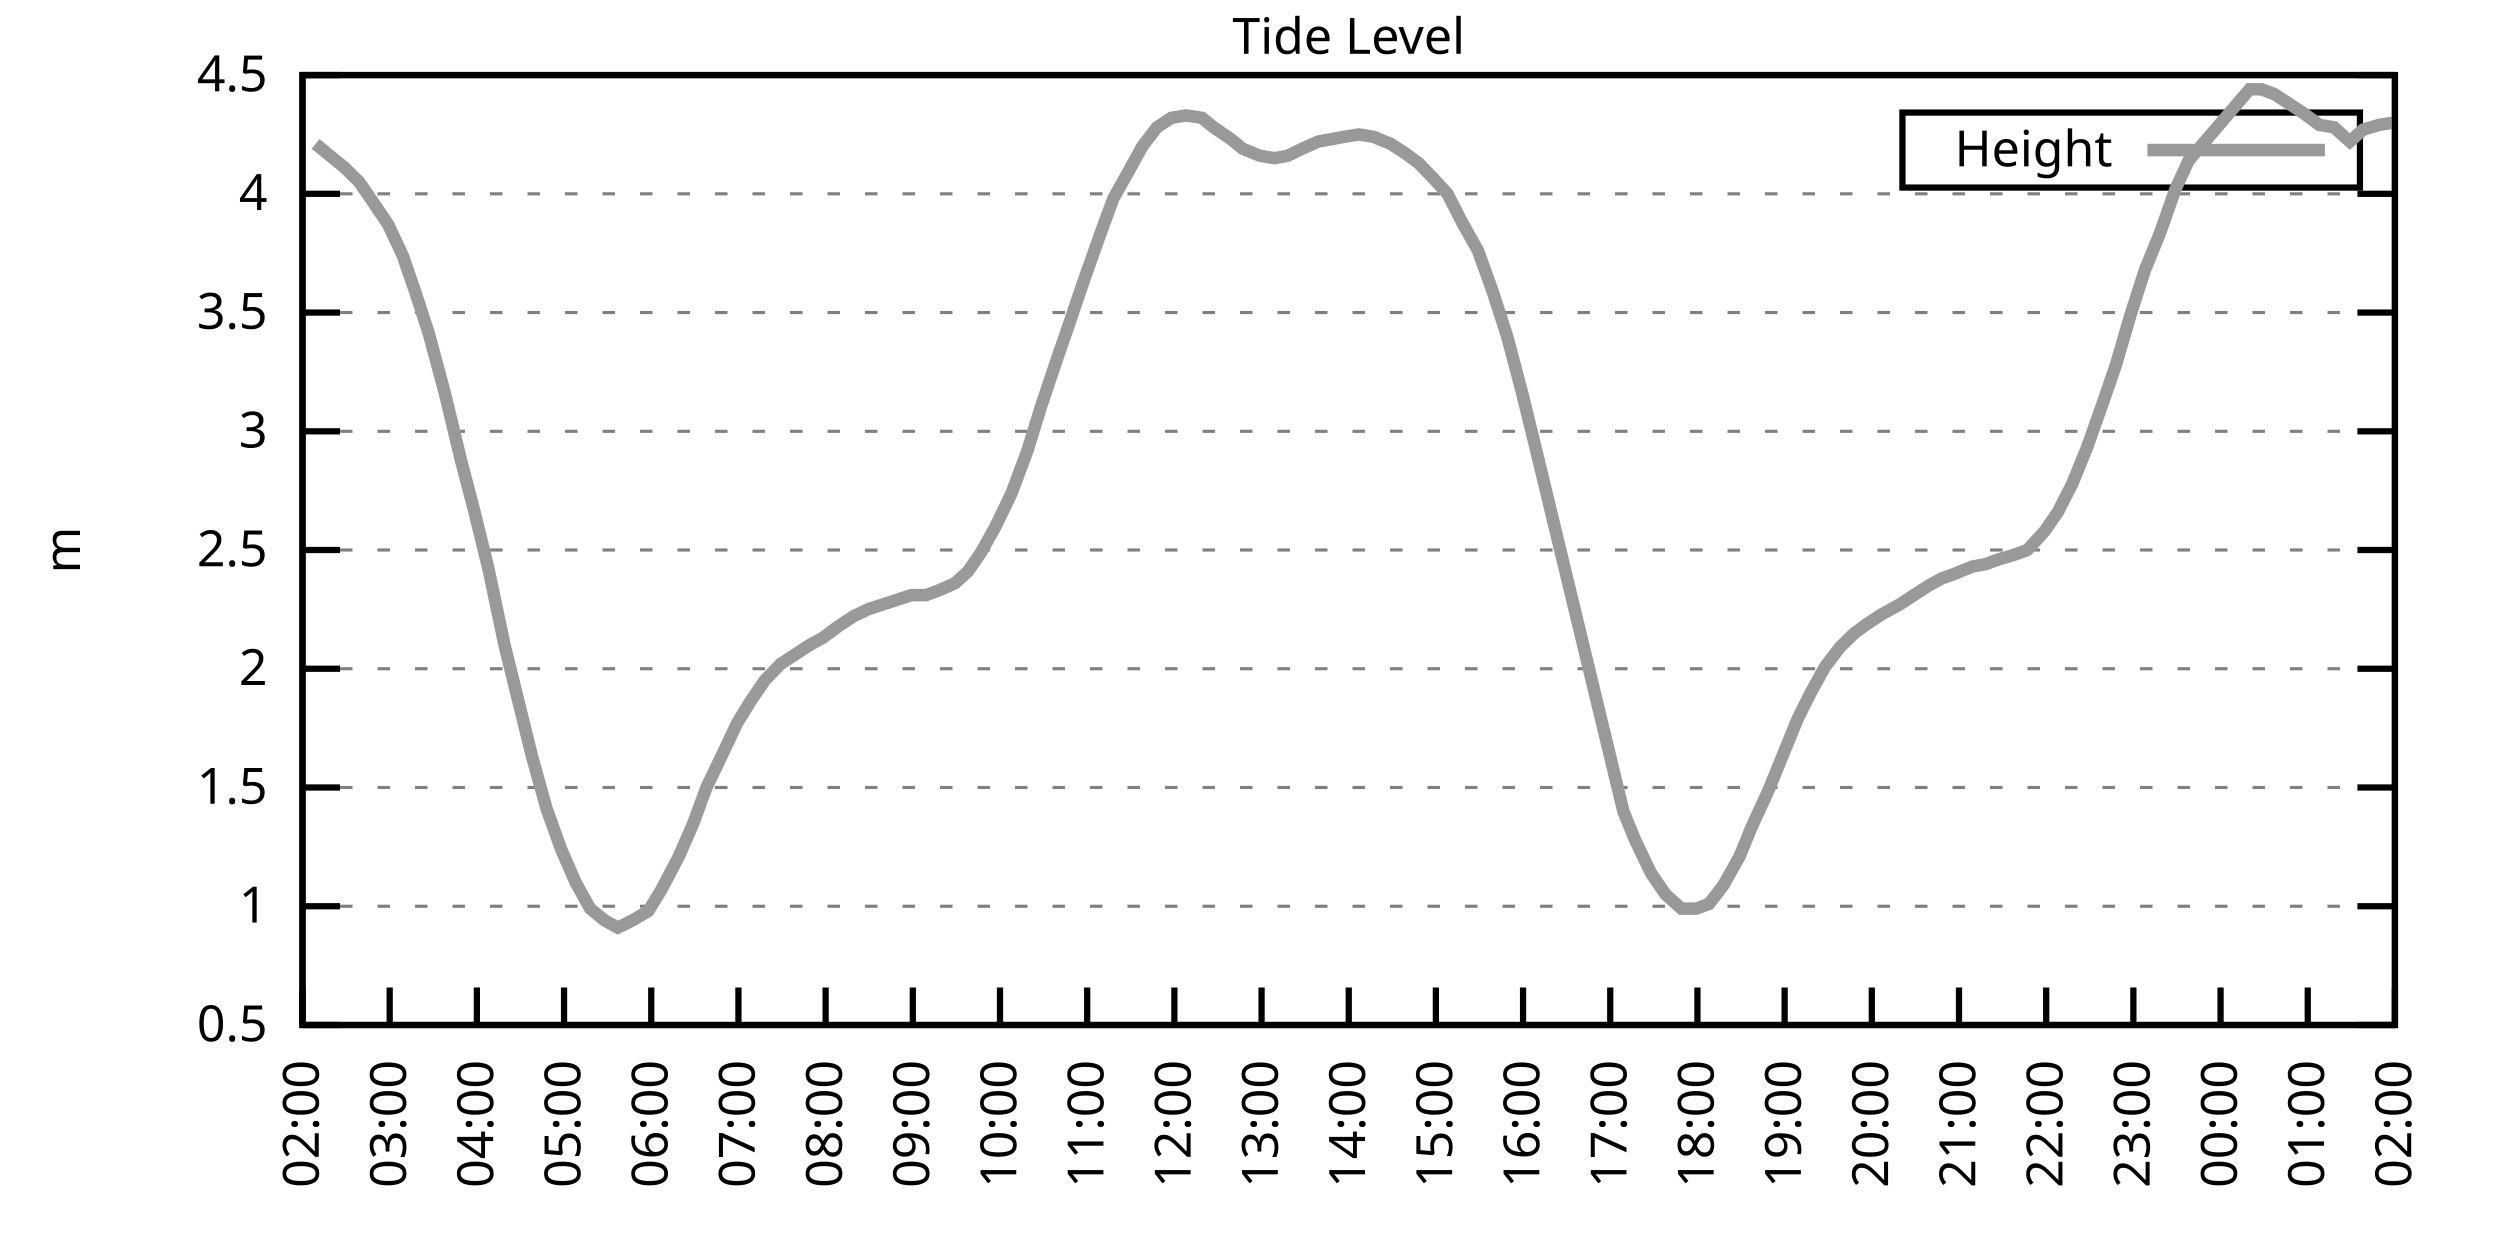
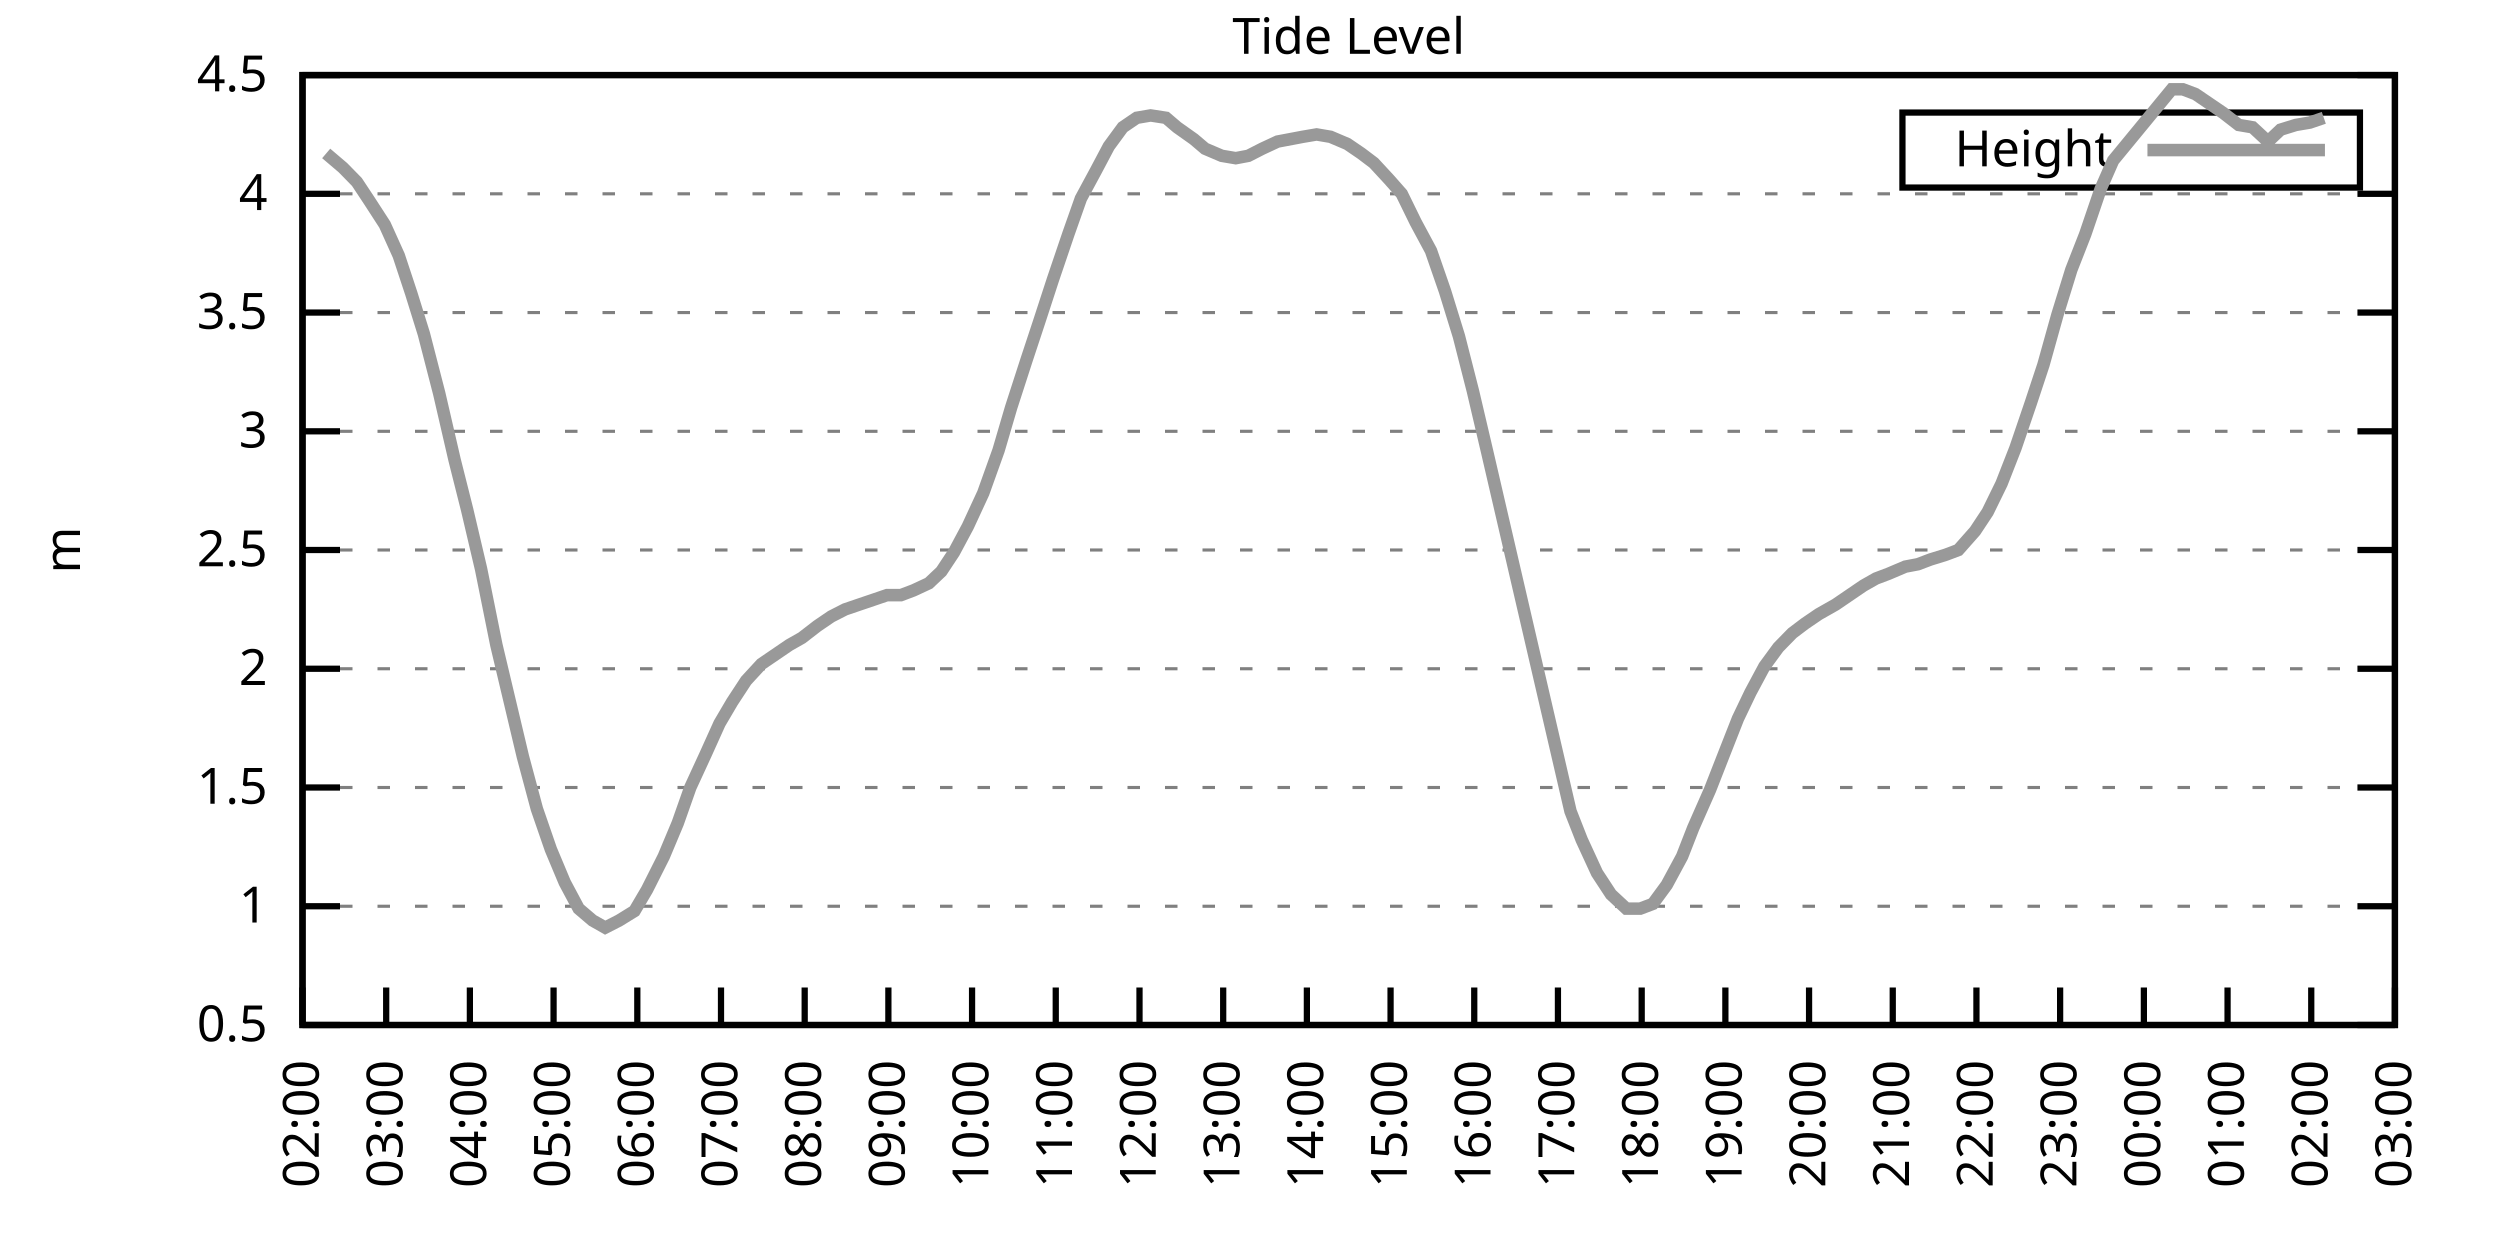
<svg xmlns="http://www.w3.org/2000/svg" xmlns:xlink="http://www.w3.org/1999/xlink" width="400" height="200" viewBox="0 0 400 200">
  <g id="gnuplot_canvas">
    <rect x="0" y="0" width="400" height="200" fill="none" />
    <defs>
      <circle id="gpDot" r="0.5" stroke-width="0.5" stroke="currentColor" />
      <path id="gpPt0" stroke-width="0.333" stroke="currentColor" d="M-1,0 h2 M0,-1 v2" />
      <path id="gpPt1" stroke-width="0.333" stroke="currentColor" d="M-1,-1 L1,1 M1,-1 L-1,1" />
      <path id="gpPt2" stroke-width="0.333" stroke="currentColor" d="M-1,0 L1,0 M0,-1 L0,1 M-1,-1 L1,1 M-1,1 L1,-1" />
      <rect id="gpPt3" stroke-width="0.333" stroke="currentColor" x="-1" y="-1" width="2" height="2" />
      <rect id="gpPt4" stroke-width="0.333" stroke="currentColor" fill="currentColor" x="-1" y="-1" width="2" height="2" />
      <circle id="gpPt5" stroke-width="0.333" stroke="currentColor" cx="0" cy="0" r="1" />
      <use xlink:href="#gpPt5" id="gpPt6" fill="currentColor" stroke="none" />
      <path id="gpPt7" stroke-width="0.333" stroke="currentColor" d="M0,-1.33 L-1.33,0.67 L1.33,0.67 z" />
      <use xlink:href="#gpPt7" id="gpPt8" fill="currentColor" stroke="none" />
      <use xlink:href="#gpPt7" id="gpPt9" stroke="currentColor" transform="rotate(180)" />
      <use xlink:href="#gpPt9" id="gpPt10" fill="currentColor" stroke="none" />
      <use xlink:href="#gpPt3" id="gpPt11" stroke="currentColor" transform="rotate(45)" />
      <use xlink:href="#gpPt11" id="gpPt12" fill="currentColor" stroke="none" />
      <path id="gpPt13" stroke-width="0.333" stroke="currentColor" d="M0,1.330 L1.265,0.411 L0.782,-1.067 L-0.782,-1.076 L-1.265,0.411 z" />
      <use xlink:href="#gpPt13" id="gpPt14" fill="currentColor" stroke="none" />
      <filter id="textbox" filterUnits="objectBoundingBox" x="0" y="0" height="1" width="1">
        <feFlood flood-color="white" flood-opacity="1" result="bgnd" />
        <feComposite in="SourceGraphic" in2="bgnd" operator="atop" />
      </filter>
      <filter id="greybox" filterUnits="objectBoundingBox" x="0" y="0" height="1" width="1">
        <feFlood flood-color="lightgrey" flood-opacity="1" result="grey" />
        <feComposite in="SourceGraphic" in2="grey" operator="atop" />
      </filter>
    </defs>
    <g fill="none" color="white" stroke="currentColor" stroke-width="1.00" stroke-linecap="butt" stroke-linejoin="miter">
</g>
    <g fill="none" color="black" stroke="currentColor" stroke-width="1.00" stroke-linecap="butt" stroke-linejoin="miter">
      <g stroke="none" shape-rendering="crispEdges">
        <polygon fill="rgb(255, 255, 255)" points="48.40,164.00 383.18,164.00 383.18,12.02 48.40,12.02 " />
      </g>
    </g>
    <g fill="none" color="black" stroke="currentColor" stroke-width="1.00" stroke-linecap="butt" stroke-linejoin="miter">
</g>
    <g fill="none" color="black" stroke="black" stroke-width="0.50" stroke-linecap="butt" stroke-linejoin="miter">
</g>
    <g fill="none" color="gray" stroke="currentColor" stroke-width="0.50" stroke-linecap="butt" stroke-linejoin="miter">
      <path stroke="gray" stroke-dasharray="2,4" class="gridline" d="M48.40,164.00 L383.19,164.00  " />
    </g>
    <g fill="none" color="gray" stroke="gray" stroke-width="1.00" stroke-linecap="butt" stroke-linejoin="miter">
</g>
    <g fill="none" color="black" stroke="currentColor" stroke-width="1.00" stroke-linecap="butt" stroke-linejoin="miter">
      <path stroke="black" d="M48.40,164.00 L54.40,164.00 M383.19,164.00 L377.19,164.00  " />
      <g transform="translate(42.80,166.60)" stroke="none" fill="black" font-family="Sans" font-size="8.00" text-anchor="end">
        <text>
          <tspan font-family="Sans"> 0.5</tspan>
        </text>
      </g>
    </g>
    <g fill="none" color="black" stroke="currentColor" stroke-width="1.00" stroke-linecap="butt" stroke-linejoin="miter">
</g>
    <g fill="none" color="black" stroke="black" stroke-width="0.50" stroke-linecap="butt" stroke-linejoin="miter">
</g>
    <g fill="none" color="gray" stroke="currentColor" stroke-width="0.50" stroke-linecap="butt" stroke-linejoin="miter">
      <path stroke="gray" stroke-dasharray="2,4" class="gridline" d="M48.40,145.00 L383.19,145.00  " />
    </g>
    <g fill="none" color="gray" stroke="gray" stroke-width="1.00" stroke-linecap="butt" stroke-linejoin="miter">
</g>
    <g fill="none" color="black" stroke="currentColor" stroke-width="1.00" stroke-linecap="butt" stroke-linejoin="miter">
      <path stroke="black" d="M48.40,145.00 L54.40,145.00 M383.19,145.00 L377.19,145.00  " />
      <g transform="translate(42.80,147.60)" stroke="none" fill="black" font-family="Sans" font-size="8.00" text-anchor="end">
        <text>
          <tspan font-family="Sans"> 1</tspan>
        </text>
      </g>
    </g>
    <g fill="none" color="black" stroke="currentColor" stroke-width="1.00" stroke-linecap="butt" stroke-linejoin="miter">
</g>
    <g fill="none" color="black" stroke="black" stroke-width="0.50" stroke-linecap="butt" stroke-linejoin="miter">
</g>
    <g fill="none" color="gray" stroke="currentColor" stroke-width="0.50" stroke-linecap="butt" stroke-linejoin="miter">
      <path stroke="gray" stroke-dasharray="2,4" class="gridline" d="M48.40,126.00 L383.19,126.00  " />
    </g>
    <g fill="none" color="gray" stroke="gray" stroke-width="1.00" stroke-linecap="butt" stroke-linejoin="miter">
</g>
    <g fill="none" color="black" stroke="currentColor" stroke-width="1.00" stroke-linecap="butt" stroke-linejoin="miter">
      <path stroke="black" d="M48.40,126.00 L54.40,126.00 M383.19,126.00 L377.19,126.00  " />
      <g transform="translate(42.80,128.60)" stroke="none" fill="black" font-family="Sans" font-size="8.00" text-anchor="end">
        <text>
          <tspan font-family="Sans"> 1.5</tspan>
        </text>
      </g>
    </g>
    <g fill="none" color="black" stroke="currentColor" stroke-width="1.00" stroke-linecap="butt" stroke-linejoin="miter">
</g>
    <g fill="none" color="black" stroke="black" stroke-width="0.50" stroke-linecap="butt" stroke-linejoin="miter">
</g>
    <g fill="none" color="gray" stroke="currentColor" stroke-width="0.50" stroke-linecap="butt" stroke-linejoin="miter">
      <path stroke="gray" stroke-dasharray="2,4" class="gridline" d="M48.40,107.00 L383.19,107.00  " />
    </g>
    <g fill="none" color="gray" stroke="gray" stroke-width="1.00" stroke-linecap="butt" stroke-linejoin="miter">
</g>
    <g fill="none" color="black" stroke="currentColor" stroke-width="1.00" stroke-linecap="butt" stroke-linejoin="miter">
      <path stroke="black" d="M48.40,107.00 L54.40,107.00 M383.19,107.00 L377.19,107.00  " />
      <g transform="translate(42.80,109.60)" stroke="none" fill="black" font-family="Sans" font-size="8.00" text-anchor="end">
        <text>
          <tspan font-family="Sans"> 2</tspan>
        </text>
      </g>
    </g>
    <g fill="none" color="black" stroke="currentColor" stroke-width="1.00" stroke-linecap="butt" stroke-linejoin="miter">
</g>
    <g fill="none" color="black" stroke="black" stroke-width="0.50" stroke-linecap="butt" stroke-linejoin="miter">
</g>
    <g fill="none" color="gray" stroke="currentColor" stroke-width="0.50" stroke-linecap="butt" stroke-linejoin="miter">
      <path stroke="gray" stroke-dasharray="2,4" class="gridline" d="M48.40,88.00 L383.19,88.00  " />
    </g>
    <g fill="none" color="gray" stroke="gray" stroke-width="1.00" stroke-linecap="butt" stroke-linejoin="miter">
</g>
    <g fill="none" color="black" stroke="currentColor" stroke-width="1.00" stroke-linecap="butt" stroke-linejoin="miter">
      <path stroke="black" d="M48.40,88.00 L54.40,88.00 M383.19,88.00 L377.19,88.00  " />
      <g transform="translate(42.80,90.60)" stroke="none" fill="black" font-family="Sans" font-size="8.00" text-anchor="end">
        <text>
          <tspan font-family="Sans"> 2.5</tspan>
        </text>
      </g>
    </g>
    <g fill="none" color="black" stroke="currentColor" stroke-width="1.00" stroke-linecap="butt" stroke-linejoin="miter">
</g>
    <g fill="none" color="black" stroke="black" stroke-width="0.50" stroke-linecap="butt" stroke-linejoin="miter">
</g>
    <g fill="none" color="gray" stroke="currentColor" stroke-width="0.50" stroke-linecap="butt" stroke-linejoin="miter">
      <path stroke="gray" stroke-dasharray="2,4" class="gridline" d="M48.40,69.01 L383.19,69.01  " />
    </g>
    <g fill="none" color="gray" stroke="gray" stroke-width="1.00" stroke-linecap="butt" stroke-linejoin="miter">
</g>
    <g fill="none" color="black" stroke="currentColor" stroke-width="1.00" stroke-linecap="butt" stroke-linejoin="miter">
      <path stroke="black" d="M48.40,69.01 L54.40,69.01 M383.19,69.01 L377.19,69.01  " />
      <g transform="translate(42.80,71.61)" stroke="none" fill="black" font-family="Sans" font-size="8.00" text-anchor="end">
        <text>
          <tspan font-family="Sans"> 3</tspan>
        </text>
      </g>
    </g>
    <g fill="none" color="black" stroke="currentColor" stroke-width="1.00" stroke-linecap="butt" stroke-linejoin="miter">
</g>
    <g fill="none" color="black" stroke="black" stroke-width="0.50" stroke-linecap="butt" stroke-linejoin="miter">
</g>
    <g fill="none" color="gray" stroke="currentColor" stroke-width="0.50" stroke-linecap="butt" stroke-linejoin="miter">
      <path stroke="gray" stroke-dasharray="2,4" class="gridline" d="M48.40,50.01 L383.19,50.01  " />
    </g>
    <g fill="none" color="gray" stroke="gray" stroke-width="1.00" stroke-linecap="butt" stroke-linejoin="miter">
</g>
    <g fill="none" color="black" stroke="currentColor" stroke-width="1.00" stroke-linecap="butt" stroke-linejoin="miter">
      <path stroke="black" d="M48.40,50.01 L54.40,50.01 M383.19,50.01 L377.19,50.01  " />
      <g transform="translate(42.80,52.61)" stroke="none" fill="black" font-family="Sans" font-size="8.00" text-anchor="end">
        <text>
          <tspan font-family="Sans"> 3.5</tspan>
        </text>
      </g>
    </g>
    <g fill="none" color="black" stroke="currentColor" stroke-width="1.00" stroke-linecap="butt" stroke-linejoin="miter">
</g>
    <g fill="none" color="black" stroke="black" stroke-width="0.50" stroke-linecap="butt" stroke-linejoin="miter">
</g>
    <g fill="none" color="gray" stroke="currentColor" stroke-width="0.50" stroke-linecap="butt" stroke-linejoin="miter">
      <path stroke="gray" stroke-dasharray="2,4" class="gridline" d="M48.40,31.01 L383.19,31.01  " />
    </g>
    <g fill="none" color="gray" stroke="gray" stroke-width="1.00" stroke-linecap="butt" stroke-linejoin="miter">
</g>
    <g fill="none" color="black" stroke="currentColor" stroke-width="1.00" stroke-linecap="butt" stroke-linejoin="miter">
      <path stroke="black" d="M48.40,31.01 L54.40,31.01 M383.19,31.01 L377.19,31.01  " />
      <g transform="translate(42.80,33.61)" stroke="none" fill="black" font-family="Sans" font-size="8.00" text-anchor="end">
        <text>
          <tspan font-family="Sans"> 4</tspan>
        </text>
      </g>
    </g>
    <g fill="none" color="black" stroke="currentColor" stroke-width="1.00" stroke-linecap="butt" stroke-linejoin="miter">
</g>
    <g fill="none" color="black" stroke="black" stroke-width="0.50" stroke-linecap="butt" stroke-linejoin="miter">
</g>
    <g fill="none" color="gray" stroke="currentColor" stroke-width="0.50" stroke-linecap="butt" stroke-linejoin="miter">
      <path stroke="gray" stroke-dasharray="2,4" class="gridline" d="M48.40,12.01 L383.19,12.01  " />
    </g>
    <g fill="none" color="gray" stroke="gray" stroke-width="1.00" stroke-linecap="butt" stroke-linejoin="miter">
</g>
    <g fill="none" color="black" stroke="currentColor" stroke-width="1.00" stroke-linecap="butt" stroke-linejoin="miter">
      <path stroke="black" d="M48.40,12.01 L54.40,12.01 M383.19,12.01 L377.19,12.01  " />
      <g transform="translate(42.80,14.61)" stroke="none" fill="black" font-family="Sans" font-size="8.00" text-anchor="end">
        <text>
          <tspan font-family="Sans"> 4.5</tspan>
        </text>
      </g>
    </g>
    <g fill="none" color="black" stroke="currentColor" stroke-width="1.00" stroke-linecap="butt" stroke-linejoin="miter">
      <path stroke="black" d="M48.40,164.00 L48.40,158.00  " />
      <g transform="translate(51.00,169.60) rotate(270.00)" stroke="none" fill="black" font-family="Sans" font-size="8.00" text-anchor="end">
        <text>
          <tspan font-family="Sans">02:00</tspan>
        </text>
      </g>
    </g>
    <g fill="none" color="black" stroke="currentColor" stroke-width="1.00" stroke-linecap="butt" stroke-linejoin="miter">
-       <path stroke="black" d="M62.35,164.00 L62.35,158.00  " />
-       <g transform="translate(64.95,169.60) rotate(270.00)" stroke="none" fill="black" font-family="Sans" font-size="8.00" text-anchor="end">
+       <path stroke="black" d="M61.79,164.00 L61.79,158.00  " />
+       <g transform="translate(64.39,169.60) rotate(270.00)" stroke="none" fill="black" font-family="Sans" font-size="8.00" text-anchor="end">
        <text>
          <tspan font-family="Sans">03:00</tspan>
        </text>
      </g>
    </g>
    <g fill="none" color="black" stroke="currentColor" stroke-width="1.00" stroke-linecap="butt" stroke-linejoin="miter">
-       <path stroke="black" d="M76.30,164.00 L76.30,158.00  " />
-       <g transform="translate(78.90,169.60) rotate(270.00)" stroke="none" fill="black" font-family="Sans" font-size="8.00" text-anchor="end">
+       <path stroke="black" d="M75.18,164.00 L75.18,158.00  " />
+       <g transform="translate(77.78,169.60) rotate(270.00)" stroke="none" fill="black" font-family="Sans" font-size="8.00" text-anchor="end">
        <text>
          <tspan font-family="Sans">04:00</tspan>
        </text>
      </g>
    </g>
    <g fill="none" color="black" stroke="currentColor" stroke-width="1.00" stroke-linecap="butt" stroke-linejoin="miter">
-       <path stroke="black" d="M90.25,164.00 L90.25,158.00  " />
-       <g transform="translate(92.85,169.60) rotate(270.00)" stroke="none" fill="black" font-family="Sans" font-size="8.00" text-anchor="end">
+       <path stroke="black" d="M88.57,164.00 L88.57,158.00  " />
+       <g transform="translate(91.17,169.60) rotate(270.00)" stroke="none" fill="black" font-family="Sans" font-size="8.00" text-anchor="end">
        <text>
          <tspan font-family="Sans">05:00</tspan>
        </text>
      </g>
    </g>
    <g fill="none" color="black" stroke="currentColor" stroke-width="1.00" stroke-linecap="butt" stroke-linejoin="miter">
-       <path stroke="black" d="M104.20,164.00 L104.20,158.00  " />
-       <g transform="translate(106.80,169.60) rotate(270.00)" stroke="none" fill="black" font-family="Sans" font-size="8.00" text-anchor="end">
+       <path stroke="black" d="M101.97,164.00 L101.97,158.00  " />
+       <g transform="translate(104.57,169.60) rotate(270.00)" stroke="none" fill="black" font-family="Sans" font-size="8.00" text-anchor="end">
        <text>
          <tspan font-family="Sans">06:00</tspan>
        </text>
      </g>
    </g>
    <g fill="none" color="black" stroke="currentColor" stroke-width="1.00" stroke-linecap="butt" stroke-linejoin="miter">
-       <path stroke="black" d="M118.15,164.00 L118.15,158.00  " />
-       <g transform="translate(120.75,169.60) rotate(270.00)" stroke="none" fill="black" font-family="Sans" font-size="8.00" text-anchor="end">
+       <path stroke="black" d="M115.36,164.00 L115.36,158.00  " />
+       <g transform="translate(117.96,169.60) rotate(270.00)" stroke="none" fill="black" font-family="Sans" font-size="8.00" text-anchor="end">
        <text>
          <tspan font-family="Sans">07:00</tspan>
        </text>
      </g>
    </g>
    <g fill="none" color="black" stroke="currentColor" stroke-width="1.00" stroke-linecap="butt" stroke-linejoin="miter">
-       <path stroke="black" d="M132.10,164.00 L132.10,158.00  " />
-       <g transform="translate(134.70,169.60) rotate(270.00)" stroke="none" fill="black" font-family="Sans" font-size="8.00" text-anchor="end">
+       <path stroke="black" d="M128.75,164.00 L128.75,158.00  " />
+       <g transform="translate(131.35,169.60) rotate(270.00)" stroke="none" fill="black" font-family="Sans" font-size="8.00" text-anchor="end">
        <text>
          <tspan font-family="Sans">08:00</tspan>
        </text>
      </g>
    </g>
    <g fill="none" color="black" stroke="currentColor" stroke-width="1.00" stroke-linecap="butt" stroke-linejoin="miter">
-       <path stroke="black" d="M146.05,164.00 L146.05,158.00  " />
-       <g transform="translate(148.65,169.60) rotate(270.00)" stroke="none" fill="black" font-family="Sans" font-size="8.00" text-anchor="end">
+       <path stroke="black" d="M142.14,164.00 L142.14,158.00  " />
+       <g transform="translate(144.74,169.60) rotate(270.00)" stroke="none" fill="black" font-family="Sans" font-size="8.00" text-anchor="end">
        <text>
          <tspan font-family="Sans">09:00</tspan>
        </text>
      </g>
    </g>
    <g fill="none" color="black" stroke="currentColor" stroke-width="1.00" stroke-linecap="butt" stroke-linejoin="miter">
-       <path stroke="black" d="M160.00,164.00 L160.00,158.00  " />
-       <g transform="translate(162.60,169.60) rotate(270.00)" stroke="none" fill="black" font-family="Sans" font-size="8.00" text-anchor="end">
+       <path stroke="black" d="M155.53,164.00 L155.53,158.00  " />
+       <g transform="translate(158.13,169.60) rotate(270.00)" stroke="none" fill="black" font-family="Sans" font-size="8.00" text-anchor="end">
        <text>
          <tspan font-family="Sans">10:00</tspan>
        </text>
      </g>
    </g>
    <g fill="none" color="black" stroke="currentColor" stroke-width="1.00" stroke-linecap="butt" stroke-linejoin="miter">
-       <path stroke="black" d="M173.95,164.00 L173.95,158.00  " />
-       <g transform="translate(176.55,169.60) rotate(270.00)" stroke="none" fill="black" font-family="Sans" font-size="8.00" text-anchor="end">
+       <path stroke="black" d="M168.92,164.00 L168.92,158.00  " />
+       <g transform="translate(171.52,169.60) rotate(270.00)" stroke="none" fill="black" font-family="Sans" font-size="8.00" text-anchor="end">
        <text>
          <tspan font-family="Sans">11:00</tspan>
        </text>
      </g>
    </g>
    <g fill="none" color="black" stroke="currentColor" stroke-width="1.00" stroke-linecap="butt" stroke-linejoin="miter">
-       <path stroke="black" d="M187.90,164.00 L187.90,158.00  " />
-       <g transform="translate(190.50,169.60) rotate(270.00)" stroke="none" fill="black" font-family="Sans" font-size="8.00" text-anchor="end">
+       <path stroke="black" d="M182.32,164.00 L182.32,158.00  " />
+       <g transform="translate(184.92,169.60) rotate(270.00)" stroke="none" fill="black" font-family="Sans" font-size="8.00" text-anchor="end">
        <text>
          <tspan font-family="Sans">12:00</tspan>
        </text>
      </g>
    </g>
    <g fill="none" color="black" stroke="currentColor" stroke-width="1.00" stroke-linecap="butt" stroke-linejoin="miter">
-       <path stroke="black" d="M201.85,164.00 L201.85,158.00  " />
-       <g transform="translate(204.45,169.60) rotate(270.00)" stroke="none" fill="black" font-family="Sans" font-size="8.00" text-anchor="end">
+       <path stroke="black" d="M195.71,164.00 L195.71,158.00  " />
+       <g transform="translate(198.31,169.60) rotate(270.00)" stroke="none" fill="black" font-family="Sans" font-size="8.00" text-anchor="end">
        <text>
          <tspan font-family="Sans">13:00</tspan>
        </text>
      </g>
    </g>
    <g fill="none" color="black" stroke="currentColor" stroke-width="1.00" stroke-linecap="butt" stroke-linejoin="miter">
-       <path stroke="black" d="M215.80,164.00 L215.80,158.00  " />
-       <g transform="translate(218.40,169.60) rotate(270.00)" stroke="none" fill="black" font-family="Sans" font-size="8.00" text-anchor="end">
+       <path stroke="black" d="M209.10,164.00 L209.10,158.00  " />
+       <g transform="translate(211.70,169.60) rotate(270.00)" stroke="none" fill="black" font-family="Sans" font-size="8.00" text-anchor="end">
        <text>
          <tspan font-family="Sans">14:00</tspan>
        </text>
      </g>
    </g>
    <g fill="none" color="black" stroke="currentColor" stroke-width="1.00" stroke-linecap="butt" stroke-linejoin="miter">
-       <path stroke="black" d="M229.74,164.00 L229.74,158.00  " />
-       <g transform="translate(232.34,169.60) rotate(270.00)" stroke="none" fill="black" font-family="Sans" font-size="8.00" text-anchor="end">
+       <path stroke="black" d="M222.49,164.00 L222.49,158.00  " />
+       <g transform="translate(225.09,169.60) rotate(270.00)" stroke="none" fill="black" font-family="Sans" font-size="8.00" text-anchor="end">
        <text>
          <tspan font-family="Sans">15:00</tspan>
        </text>
      </g>
    </g>
    <g fill="none" color="black" stroke="currentColor" stroke-width="1.00" stroke-linecap="butt" stroke-linejoin="miter">
-       <path stroke="black" d="M243.69,164.00 L243.69,158.00  " />
-       <g transform="translate(246.29,169.60) rotate(270.00)" stroke="none" fill="black" font-family="Sans" font-size="8.00" text-anchor="end">
+       <path stroke="black" d="M235.88,164.00 L235.88,158.00  " />
+       <g transform="translate(238.48,169.60) rotate(270.00)" stroke="none" fill="black" font-family="Sans" font-size="8.00" text-anchor="end">
        <text>
          <tspan font-family="Sans">16:00</tspan>
        </text>
      </g>
    </g>
    <g fill="none" color="black" stroke="currentColor" stroke-width="1.00" stroke-linecap="butt" stroke-linejoin="miter">
-       <path stroke="black" d="M257.64,164.00 L257.64,158.00  " />
-       <g transform="translate(260.24,169.60) rotate(270.00)" stroke="none" fill="black" font-family="Sans" font-size="8.00" text-anchor="end">
+       <path stroke="black" d="M249.27,164.00 L249.27,158.00  " />
+       <g transform="translate(251.87,169.60) rotate(270.00)" stroke="none" fill="black" font-family="Sans" font-size="8.00" text-anchor="end">
        <text>
          <tspan font-family="Sans">17:00</tspan>
        </text>
      </g>
    </g>
    <g fill="none" color="black" stroke="currentColor" stroke-width="1.00" stroke-linecap="butt" stroke-linejoin="miter">
-       <path stroke="black" d="M271.59,164.00 L271.59,158.00  " />
-       <g transform="translate(274.19,169.60) rotate(270.00)" stroke="none" fill="black" font-family="Sans" font-size="8.00" text-anchor="end">
+       <path stroke="black" d="M262.67,164.00 L262.67,158.00  " />
+       <g transform="translate(265.27,169.60) rotate(270.00)" stroke="none" fill="black" font-family="Sans" font-size="8.00" text-anchor="end">
        <text>
          <tspan font-family="Sans">18:00</tspan>
        </text>
      </g>
    </g>
    <g fill="none" color="black" stroke="currentColor" stroke-width="1.00" stroke-linecap="butt" stroke-linejoin="miter">
-       <path stroke="black" d="M285.54,164.00 L285.54,158.00  " />
-       <g transform="translate(288.14,169.60) rotate(270.00)" stroke="none" fill="black" font-family="Sans" font-size="8.00" text-anchor="end">
+       <path stroke="black" d="M276.06,164.00 L276.06,158.00  " />
+       <g transform="translate(278.66,169.60) rotate(270.00)" stroke="none" fill="black" font-family="Sans" font-size="8.00" text-anchor="end">
        <text>
          <tspan font-family="Sans">19:00</tspan>
        </text>
      </g>
    </g>
    <g fill="none" color="black" stroke="currentColor" stroke-width="1.00" stroke-linecap="butt" stroke-linejoin="miter">
-       <path stroke="black" d="M299.49,164.00 L299.49,158.00  " />
-       <g transform="translate(302.09,169.60) rotate(270.00)" stroke="none" fill="black" font-family="Sans" font-size="8.00" text-anchor="end">
+       <path stroke="black" d="M289.45,164.00 L289.45,158.00  " />
+       <g transform="translate(292.05,169.60) rotate(270.00)" stroke="none" fill="black" font-family="Sans" font-size="8.00" text-anchor="end">
        <text>
          <tspan font-family="Sans">20:00</tspan>
        </text>
      </g>
    </g>
    <g fill="none" color="black" stroke="currentColor" stroke-width="1.00" stroke-linecap="butt" stroke-linejoin="miter">
-       <path stroke="black" d="M313.44,164.00 L313.44,158.00  " />
-       <g transform="translate(316.04,169.60) rotate(270.00)" stroke="none" fill="black" font-family="Sans" font-size="8.00" text-anchor="end">
+       <path stroke="black" d="M302.84,164.00 L302.84,158.00  " />
+       <g transform="translate(305.44,169.60) rotate(270.00)" stroke="none" fill="black" font-family="Sans" font-size="8.00" text-anchor="end">
        <text>
          <tspan font-family="Sans">21:00</tspan>
        </text>
      </g>
    </g>
    <g fill="none" color="black" stroke="currentColor" stroke-width="1.00" stroke-linecap="butt" stroke-linejoin="miter">
-       <path stroke="black" d="M327.39,164.00 L327.39,158.00  " />
-       <g transform="translate(329.99,169.60) rotate(270.00)" stroke="none" fill="black" font-family="Sans" font-size="8.00" text-anchor="end">
+       <path stroke="black" d="M316.23,164.00 L316.23,158.00  " />
+       <g transform="translate(318.83,169.60) rotate(270.00)" stroke="none" fill="black" font-family="Sans" font-size="8.00" text-anchor="end">
        <text>
          <tspan font-family="Sans">22:00</tspan>
        </text>
      </g>
    </g>
    <g fill="none" color="black" stroke="currentColor" stroke-width="1.00" stroke-linecap="butt" stroke-linejoin="miter">
-       <path stroke="black" d="M341.34,164.00 L341.34,158.00  " />
-       <g transform="translate(343.94,169.60) rotate(270.00)" stroke="none" fill="black" font-family="Sans" font-size="8.00" text-anchor="end">
+       <path stroke="black" d="M329.62,164.00 L329.62,158.00  " />
+       <g transform="translate(332.22,169.60) rotate(270.00)" stroke="none" fill="black" font-family="Sans" font-size="8.00" text-anchor="end">
        <text>
          <tspan font-family="Sans">23:00</tspan>
        </text>
      </g>
    </g>
    <g fill="none" color="black" stroke="currentColor" stroke-width="1.00" stroke-linecap="butt" stroke-linejoin="miter">
-       <path stroke="black" d="M355.29,164.00 L355.29,158.00  " />
-       <g transform="translate(357.89,169.60) rotate(270.00)" stroke="none" fill="black" font-family="Sans" font-size="8.00" text-anchor="end">
+       <path stroke="black" d="M343.02,164.00 L343.02,158.00  " />
+       <g transform="translate(345.62,169.60) rotate(270.00)" stroke="none" fill="black" font-family="Sans" font-size="8.00" text-anchor="end">
        <text>
          <tspan font-family="Sans">00:00</tspan>
        </text>
      </g>
    </g>
    <g fill="none" color="black" stroke="currentColor" stroke-width="1.00" stroke-linecap="butt" stroke-linejoin="miter">
-       <path stroke="black" d="M369.24,164.00 L369.24,158.00  " />
-       <g transform="translate(371.84,169.60) rotate(270.00)" stroke="none" fill="black" font-family="Sans" font-size="8.00" text-anchor="end">
+       <path stroke="black" d="M356.41,164.00 L356.41,158.00  " />
+       <g transform="translate(359.01,169.60) rotate(270.00)" stroke="none" fill="black" font-family="Sans" font-size="8.00" text-anchor="end">
        <text>
          <tspan font-family="Sans">01:00</tspan>
+         </text>
+       </g>
+     </g>
+     <g fill="none" color="black" stroke="currentColor" stroke-width="1.00" stroke-linecap="butt" stroke-linejoin="miter">
+       <path stroke="black" d="M369.80,164.00 L369.80,158.00  " />
+       <g transform="translate(372.40,169.60) rotate(270.00)" stroke="none" fill="black" font-family="Sans" font-size="8.00" text-anchor="end">
+         <text>
+           <tspan font-family="Sans">02:00</tspan>
        </text>
      </g>
    </g>
    <g fill="none" color="black" stroke="currentColor" stroke-width="1.00" stroke-linecap="butt" stroke-linejoin="miter">
      <path stroke="black" d="M383.19,164.00 L383.19,158.00  " />
      <g transform="translate(385.79,169.60) rotate(270.00)" stroke="none" fill="black" font-family="Sans" font-size="8.00" text-anchor="end">
        <text>
-           <tspan font-family="Sans">02:00</tspan>
+           <tspan font-family="Sans">03:00</tspan>
        </text>
      </g>
    </g>
    <g fill="none" color="black" stroke="currentColor" stroke-width="1.00" stroke-linecap="butt" stroke-linejoin="miter">
</g>
    <g fill="none" color="black" stroke="currentColor" stroke-width="1.00" stroke-linecap="butt" stroke-linejoin="miter">
      <path stroke="black" d="M48.40,12.01 L48.40,164.00 L383.19,164.00 L383.19,12.01 L48.40,12.01 Z  " />
    </g>
    <g fill="none" color="black" stroke="currentColor" stroke-width="1.00" stroke-linecap="butt" stroke-linejoin="miter">
</g>
    <g fill="none" color="black" stroke="currentColor" stroke-width="1.00" stroke-linecap="butt" stroke-linejoin="miter">
      <path stroke="black" d="M304.39,30.01 L304.39,18.01 L377.59,18.01 L377.59,30.01 L304.39,30.01 Z  " />
    </g>
    <g id="Tide_level_plot_1">
      <g fill="none" color="white" stroke="black" stroke-width="2.00" stroke-linecap="butt" stroke-linejoin="miter">
</g>
      <g fill="none" color="black" stroke="currentColor" stroke-width="2.00" stroke-linecap="butt" stroke-linejoin="miter">
        <g transform="translate(337.99,26.61)" stroke="none" fill="black" font-family="Sans" font-size="8.00" text-anchor="end">
          <text>
            <tspan font-family="Sans">Height</tspan>
          </text>
        </g>
      </g>
      <g fill="none" color="black" stroke="currentColor" stroke-width="2.00" stroke-linecap="butt" stroke-linejoin="miter">
-         <path stroke="rgb(153, 153, 153)" d="M343.59,24.01 L371.99,24.01 M50.49,23.03 L52.35,24.55 L55.14,26.83 L57.47,29.11 L59.56,32.15 L62.12,35.95   L64.44,40.89 L66.53,46.97 L68.63,53.43 L71.18,62.93 L73.74,73.57 L75.83,81.55 L78.16,91.04 L80.72,103.20   L85.13,121.06 L87.46,129.42 L89.78,135.88 L92.11,141.20 L94.43,145.38 L96.76,147.28 L98.85,148.42 L101.18,147.28   L103.73,145.76 L105.83,142.34 L108.62,137.02 L110.94,131.70 L113.03,126.00 L115.59,120.68 L117.92,115.74 L120.01,112.32   L122.33,108.90 L124.89,106.24 L127.22,104.72 L129.54,103.20 L131.63,102.06 L134.19,100.16 L136.51,98.64 L138.84,97.50   L141.16,96.74 L143.49,95.98 L145.81,95.22 L148.14,95.22 L150.23,94.46 L152.79,93.32 L154.88,91.42 L156.97,88.38   L159.30,84.21 L161.86,78.89 L164.41,72.05 L166.51,65.21 L169.06,57.61 L171.16,51.53 L173.48,44.69 L176.04,37.47   L178.13,31.77 L180.69,27.21 L182.78,23.41 L185.11,20.37 L187.43,18.85 L189.76,18.47 L192.31,18.85 L194.17,20.37   L196.96,22.27 L198.82,23.79 L201.61,24.93 L203.94,25.31 L206.03,24.93 L208.36,23.79 L210.91,22.65 L213.01,22.27   L215.10,21.89 L217.42,21.51 L219.75,21.89 L222.54,23.03 L224.86,24.55 L226.95,26.07 L229.51,28.73 L231.60,31.01   L233.93,35.57 L236.49,40.13 L238.81,46.59 L241.14,53.81 L243.46,62.55 L245.79,72.05 L259.74,129.80 L261.60,134.36   L264.15,139.68 L266.48,143.10 L269.04,145.38 L271.36,145.38 L273.45,144.62 L275.78,141.58 L278.34,137.02 L280.20,132.46   L282.99,126.38 L285.31,120.68 L287.64,114.98 L289.73,110.80 L292.05,106.62 L294.38,103.58 L296.70,101.30 L298.80,99.78   L301.12,98.26 L303.91,96.74 L306.23,95.22 L308.56,93.70 L310.65,92.56 L312.74,91.80 L315.53,90.66 L317.63,90.28   L319.72,89.52 L322.28,88.76 L324.37,88.00 L327.16,84.97 L329.25,81.93 L331.58,77.37 L333.90,71.67 L336.46,64.45   L338.55,58.37 L340.88,50.39 L343.20,43.17 L345.53,37.47 L348.08,30.25 L350.18,25.69 L359.94,14.29 L361.80,14.29   L363.89,15.05 L366.22,16.57 L368.54,18.09 L371.10,19.99 L373.43,20.37 L375.98,22.65 L378.08,20.75 L380.63,19.99   L382.96,19.61  " />
+         <path stroke="rgb(153, 153, 153)" d="M343.59,24.01 L371.99,24.01 M52.19,24.55 L54.87,26.83 L57.10,29.11 L59.11,32.15 L61.57,35.95 L63.80,40.89   L65.81,46.97 L67.82,53.43 L70.27,62.93 L72.73,73.57 L74.74,81.55 L76.97,91.04 L79.42,103.20 L83.66,121.06   L85.90,129.42 L88.13,135.88 L90.36,141.20 L92.59,145.38 L94.82,147.28 L96.83,148.42 L99.06,147.28 L101.52,145.76   L103.53,142.34 L106.21,137.02 L108.44,131.70 L110.45,126.00 L112.90,120.68 L115.13,115.74 L117.14,112.32 L119.38,108.90   L121.83,106.24 L124.06,104.72 L126.29,103.20 L128.30,102.06 L130.76,100.16 L132.99,98.64 L135.22,97.50 L137.45,96.74   L139.69,95.98 L141.92,95.22 L144.15,95.22 L146.16,94.46 L148.61,93.32 L150.62,91.42 L152.63,88.38 L154.86,84.21   L157.32,78.89 L159.77,72.05 L161.78,65.21 L164.24,57.61 L166.25,51.53 L168.48,44.69 L170.93,37.47 L172.94,31.77   L175.40,27.21 L177.41,23.41 L179.64,20.37 L181.87,18.85 L184.10,18.47 L186.56,18.85 L188.34,20.37 L191.02,22.27   L192.81,23.79 L195.48,24.93 L197.72,25.31 L199.73,24.93 L201.96,23.79 L204.41,22.65 L206.42,22.27 L208.43,21.89   L210.66,21.51 L212.89,21.89 L215.57,23.03 L217.80,24.55 L219.81,26.07 L222.27,28.73 L224.28,31.01 L226.51,35.57   L228.96,40.13 L231.20,46.59 L233.43,53.81 L235.66,62.55 L237.89,72.05 L251.28,129.80 L253.07,134.36 L255.52,139.68   L257.76,143.10 L260.21,145.38 L262.44,145.38 L264.45,144.62 L266.68,141.58 L269.14,137.02 L270.92,132.46 L273.60,126.38   L275.83,120.68 L278.07,114.98 L280.07,110.80 L282.31,106.62 L284.54,103.58 L286.77,101.30 L288.78,99.78 L291.01,98.26   L293.69,96.74 L295.92,95.22 L298.15,93.70 L300.16,92.56 L302.17,91.80 L304.85,90.66 L306.86,90.28 L308.87,89.52   L311.32,88.76 L313.33,88.00 L316.01,84.97 L318.02,81.93 L320.25,77.37 L322.48,71.67 L324.94,64.45 L326.95,58.37   L329.18,50.39 L331.41,43.17 L333.64,37.47 L336.10,30.25 L338.10,25.69 L347.48,14.29 L349.26,14.29 L351.27,15.05   L353.51,16.57 L355.74,18.09 L358.19,19.99 L360.42,20.37 L362.88,22.65 L364.89,20.75 L367.34,19.99 L369.58,19.61   L371.81,18.85  " />
      </g>
    </g>
    <g fill="none" color="black" stroke="currentColor" stroke-width="2.00" stroke-linecap="butt" stroke-linejoin="miter">
</g>
    <g fill="none" color="black" stroke="black" stroke-width="1.00" stroke-linecap="butt" stroke-linejoin="miter">
</g>
    <g fill="none" color="black" stroke="currentColor" stroke-width="1.00" stroke-linecap="butt" stroke-linejoin="miter">
      <path stroke="black" d="M48.40,12.01 L48.40,164.00 L383.19,164.00 L383.19,12.01 L48.40,12.01 Z  " />
      <g transform="translate(12.80,88.01) rotate(270.00)" stroke="none" fill="black" font-family="Sans" font-size="8.00" text-anchor="middle">
        <text>
          <tspan font-family="Sans">m</tspan>
        </text>
      </g>
    </g>
    <g fill="none" color="black" stroke="currentColor" stroke-width="1.00" stroke-linecap="butt" stroke-linejoin="miter">
</g>
    <g fill="none" color="black" stroke="currentColor" stroke-width="1.00" stroke-linecap="butt" stroke-linejoin="miter">
      <g transform="translate(215.79,8.61)" stroke="none" fill="black" font-family="Sans" font-size="8.00" text-anchor="middle">
        <text>
          <tspan font-family="Sans">Tide Level</tspan>
        </text>
      </g>
    </g>
    <g fill="none" color="black" stroke="currentColor" stroke-width="1.00" stroke-linecap="butt" stroke-linejoin="miter">
</g>
  </g>
</svg>
